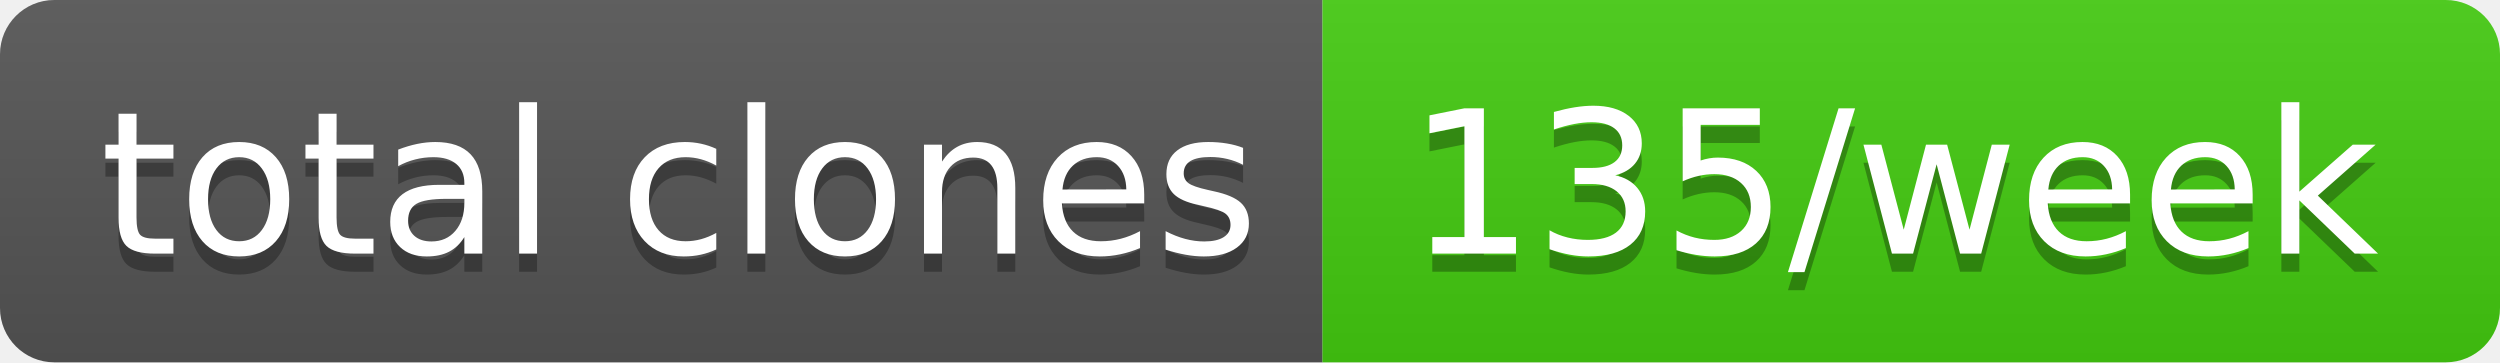
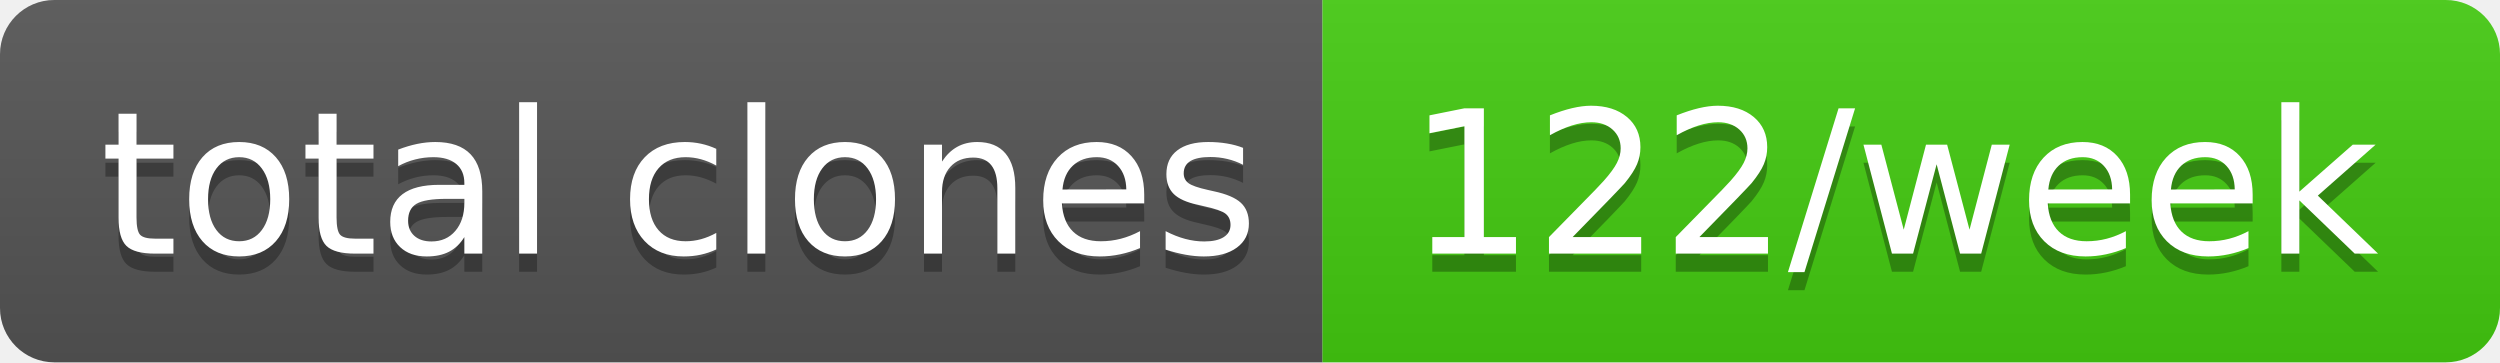
- <svg xmlns="http://www.w3.org/2000/svg" width="138" height="20" role="img" aria-label="total clones: 135/week">
+ <svg xmlns="http://www.w3.org/2000/svg" width="138" height="20" role="img" aria-label="total clones: 122/week">
  <linearGradient id="s" x2="0" y2="100%">
    <stop offset="0" stop-color="#bbb" stop-opacity=".1" />
    <stop offset="1" stop-opacity=".1" />
  </linearGradient>
  <clipPath id="r">
    <rect width="138" height="20" rx="3" fill="#fff" />
  </clipPath>
  <g clip-path="url(#r)">
    <rect width="73" height="20" fill="#555" />
    <rect x="73" width="65" height="20" fill="#4c1" />
    <rect width="138" height="20" fill="url(#s)" />
  </g>
  <g fill="#fff" text-anchor="middle" font-family="Verdana,Geneva,DejaVu Sans,sans-serif" text-rendering="geometricPrecision" font-size="110">
    <text aria-hidden="true" x="375" y="150" fill="#010101" fill-opacity=".3" transform="scale(.1)" textLength="630">total clones</text>
    <text x="375" y="140" transform="scale(.1)" fill="#fff" textLength="630">total clones</text>
-     <text aria-hidden="true" x="1045" y="150" fill="#010101" fill-opacity=".3" transform="scale(.1)" textLength="550">135/week</text>
-     <text x="1045" y="140" transform="scale(.1)" fill="#fff" textLength="550">135/week</text>
+     <text aria-hidden="true" x="1045" y="150" fill="#010101" fill-opacity=".3" transform="scale(.1)" textLength="550">122/week</text>
+     <text x="1045" y="140" transform="scale(.1)" fill="#fff" textLength="550">122/week</text>
  </g>
</svg>
